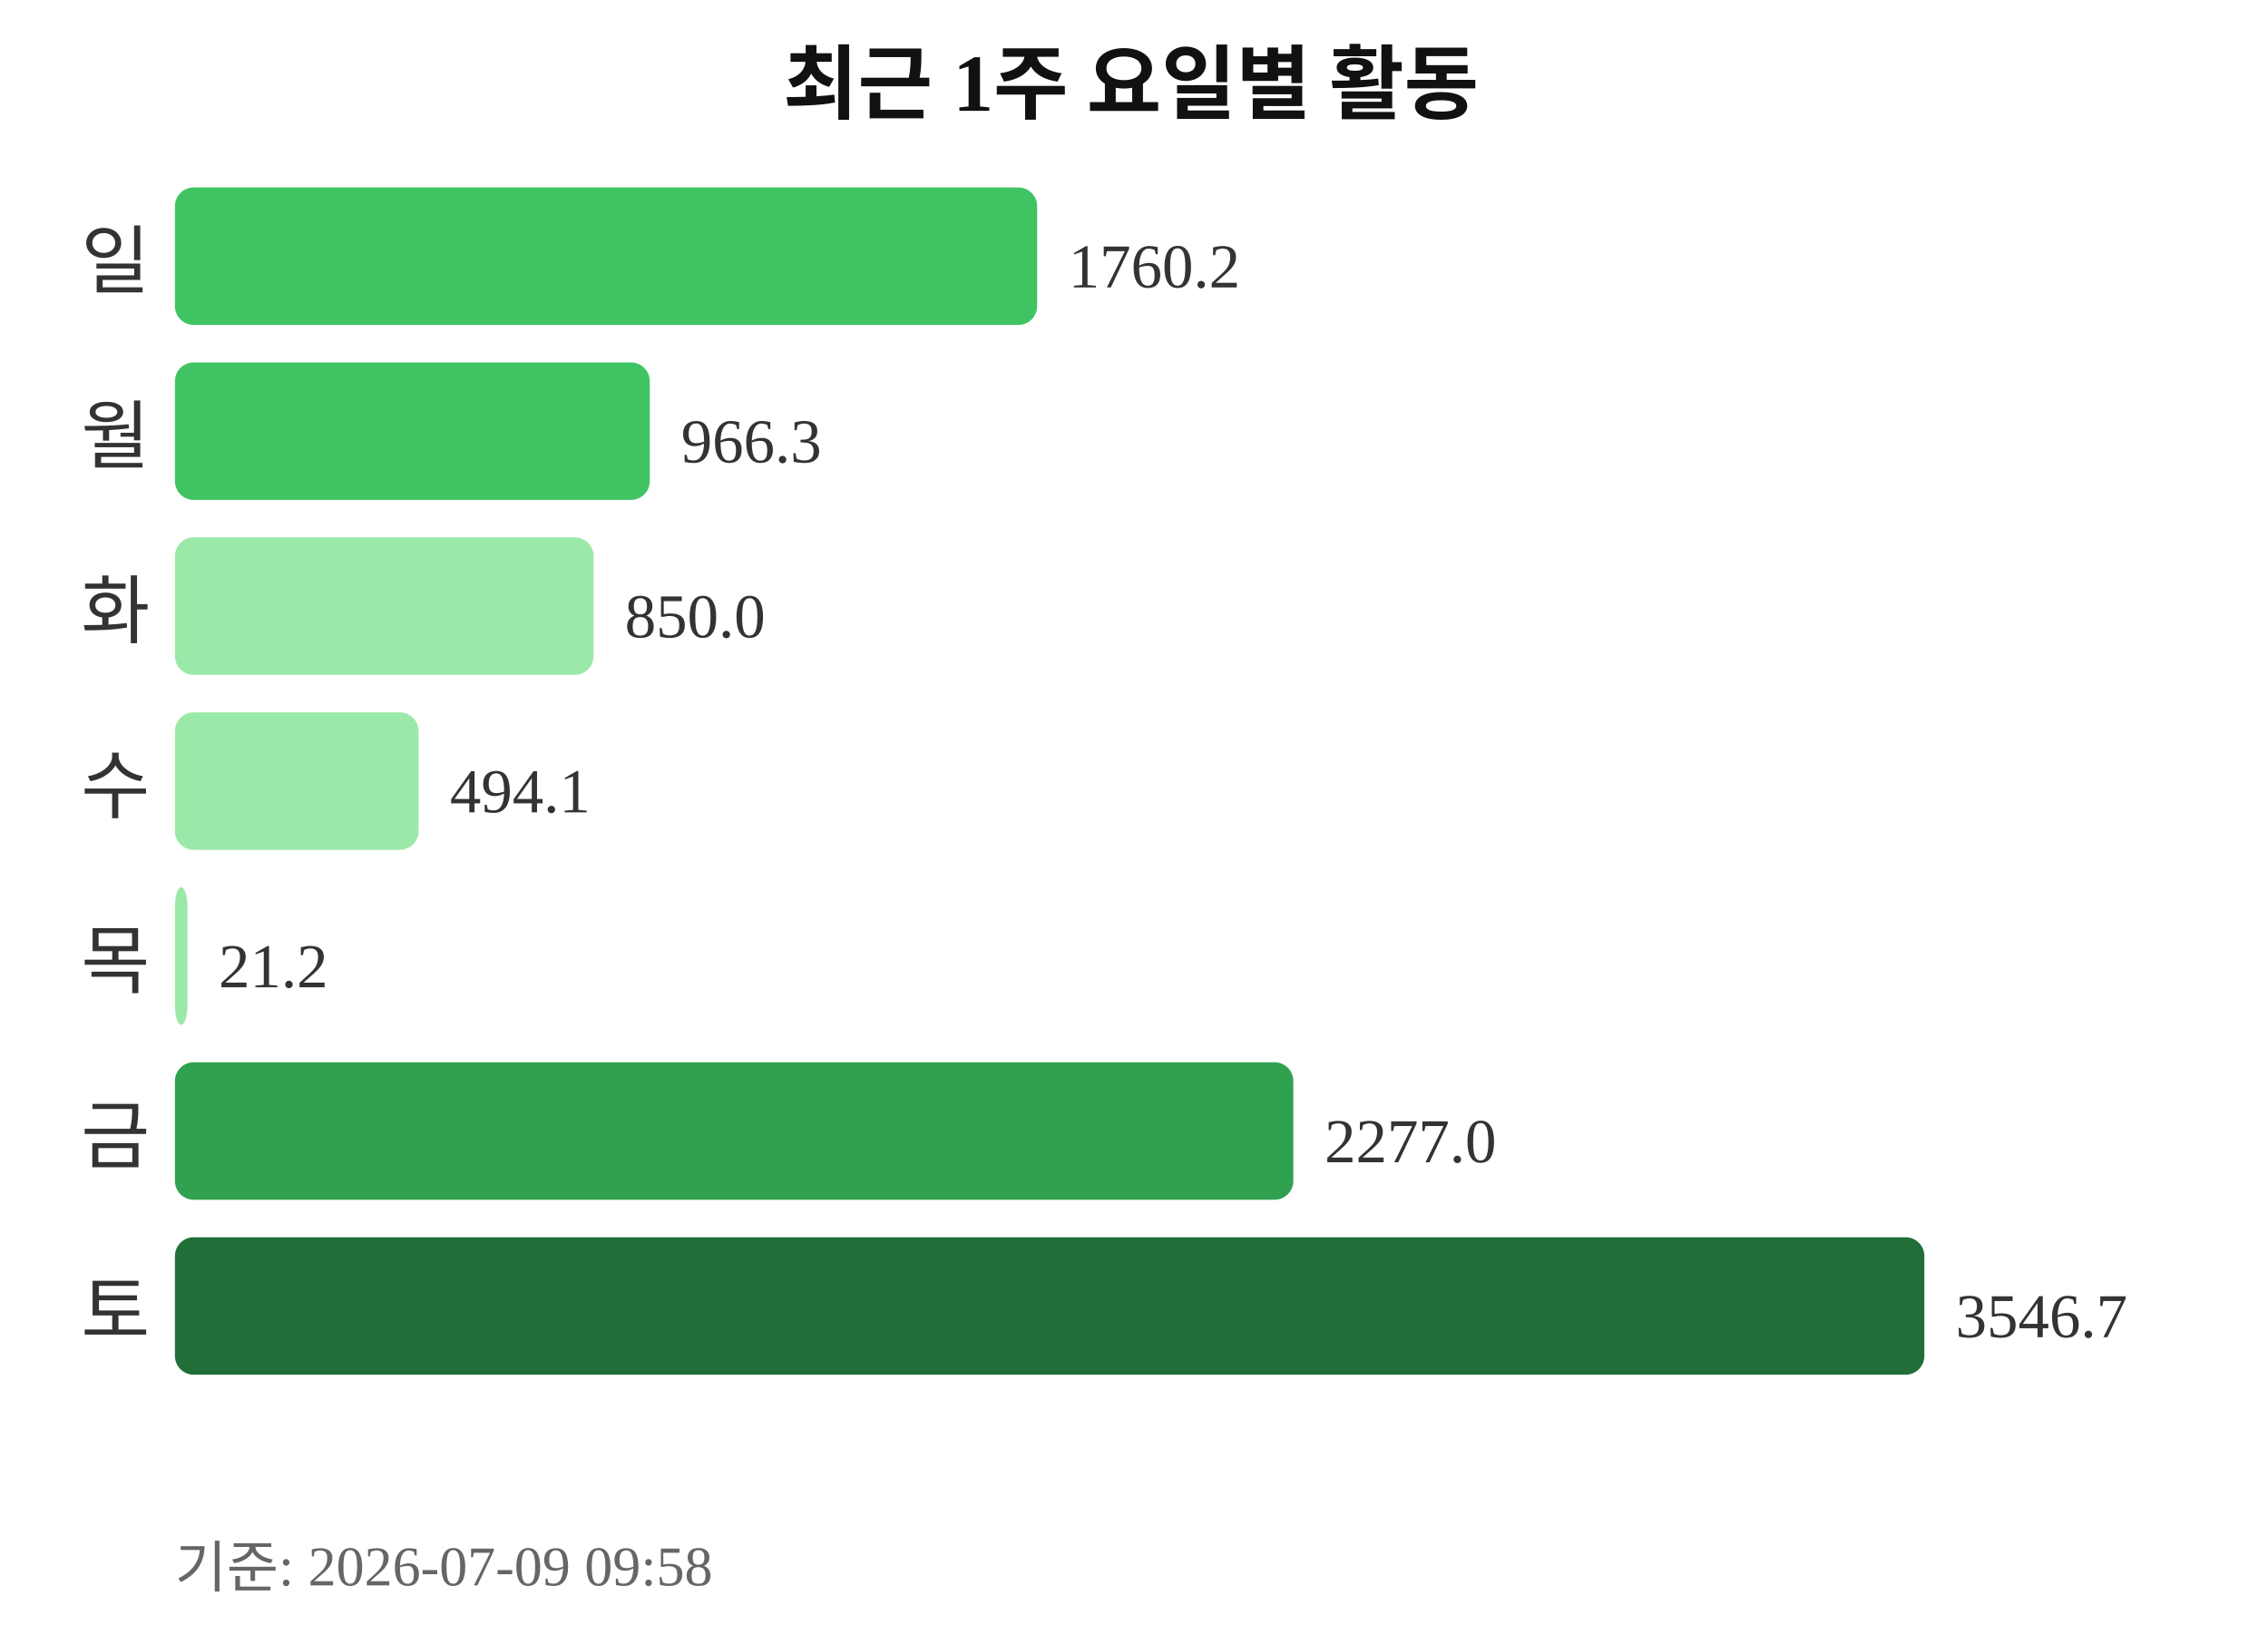
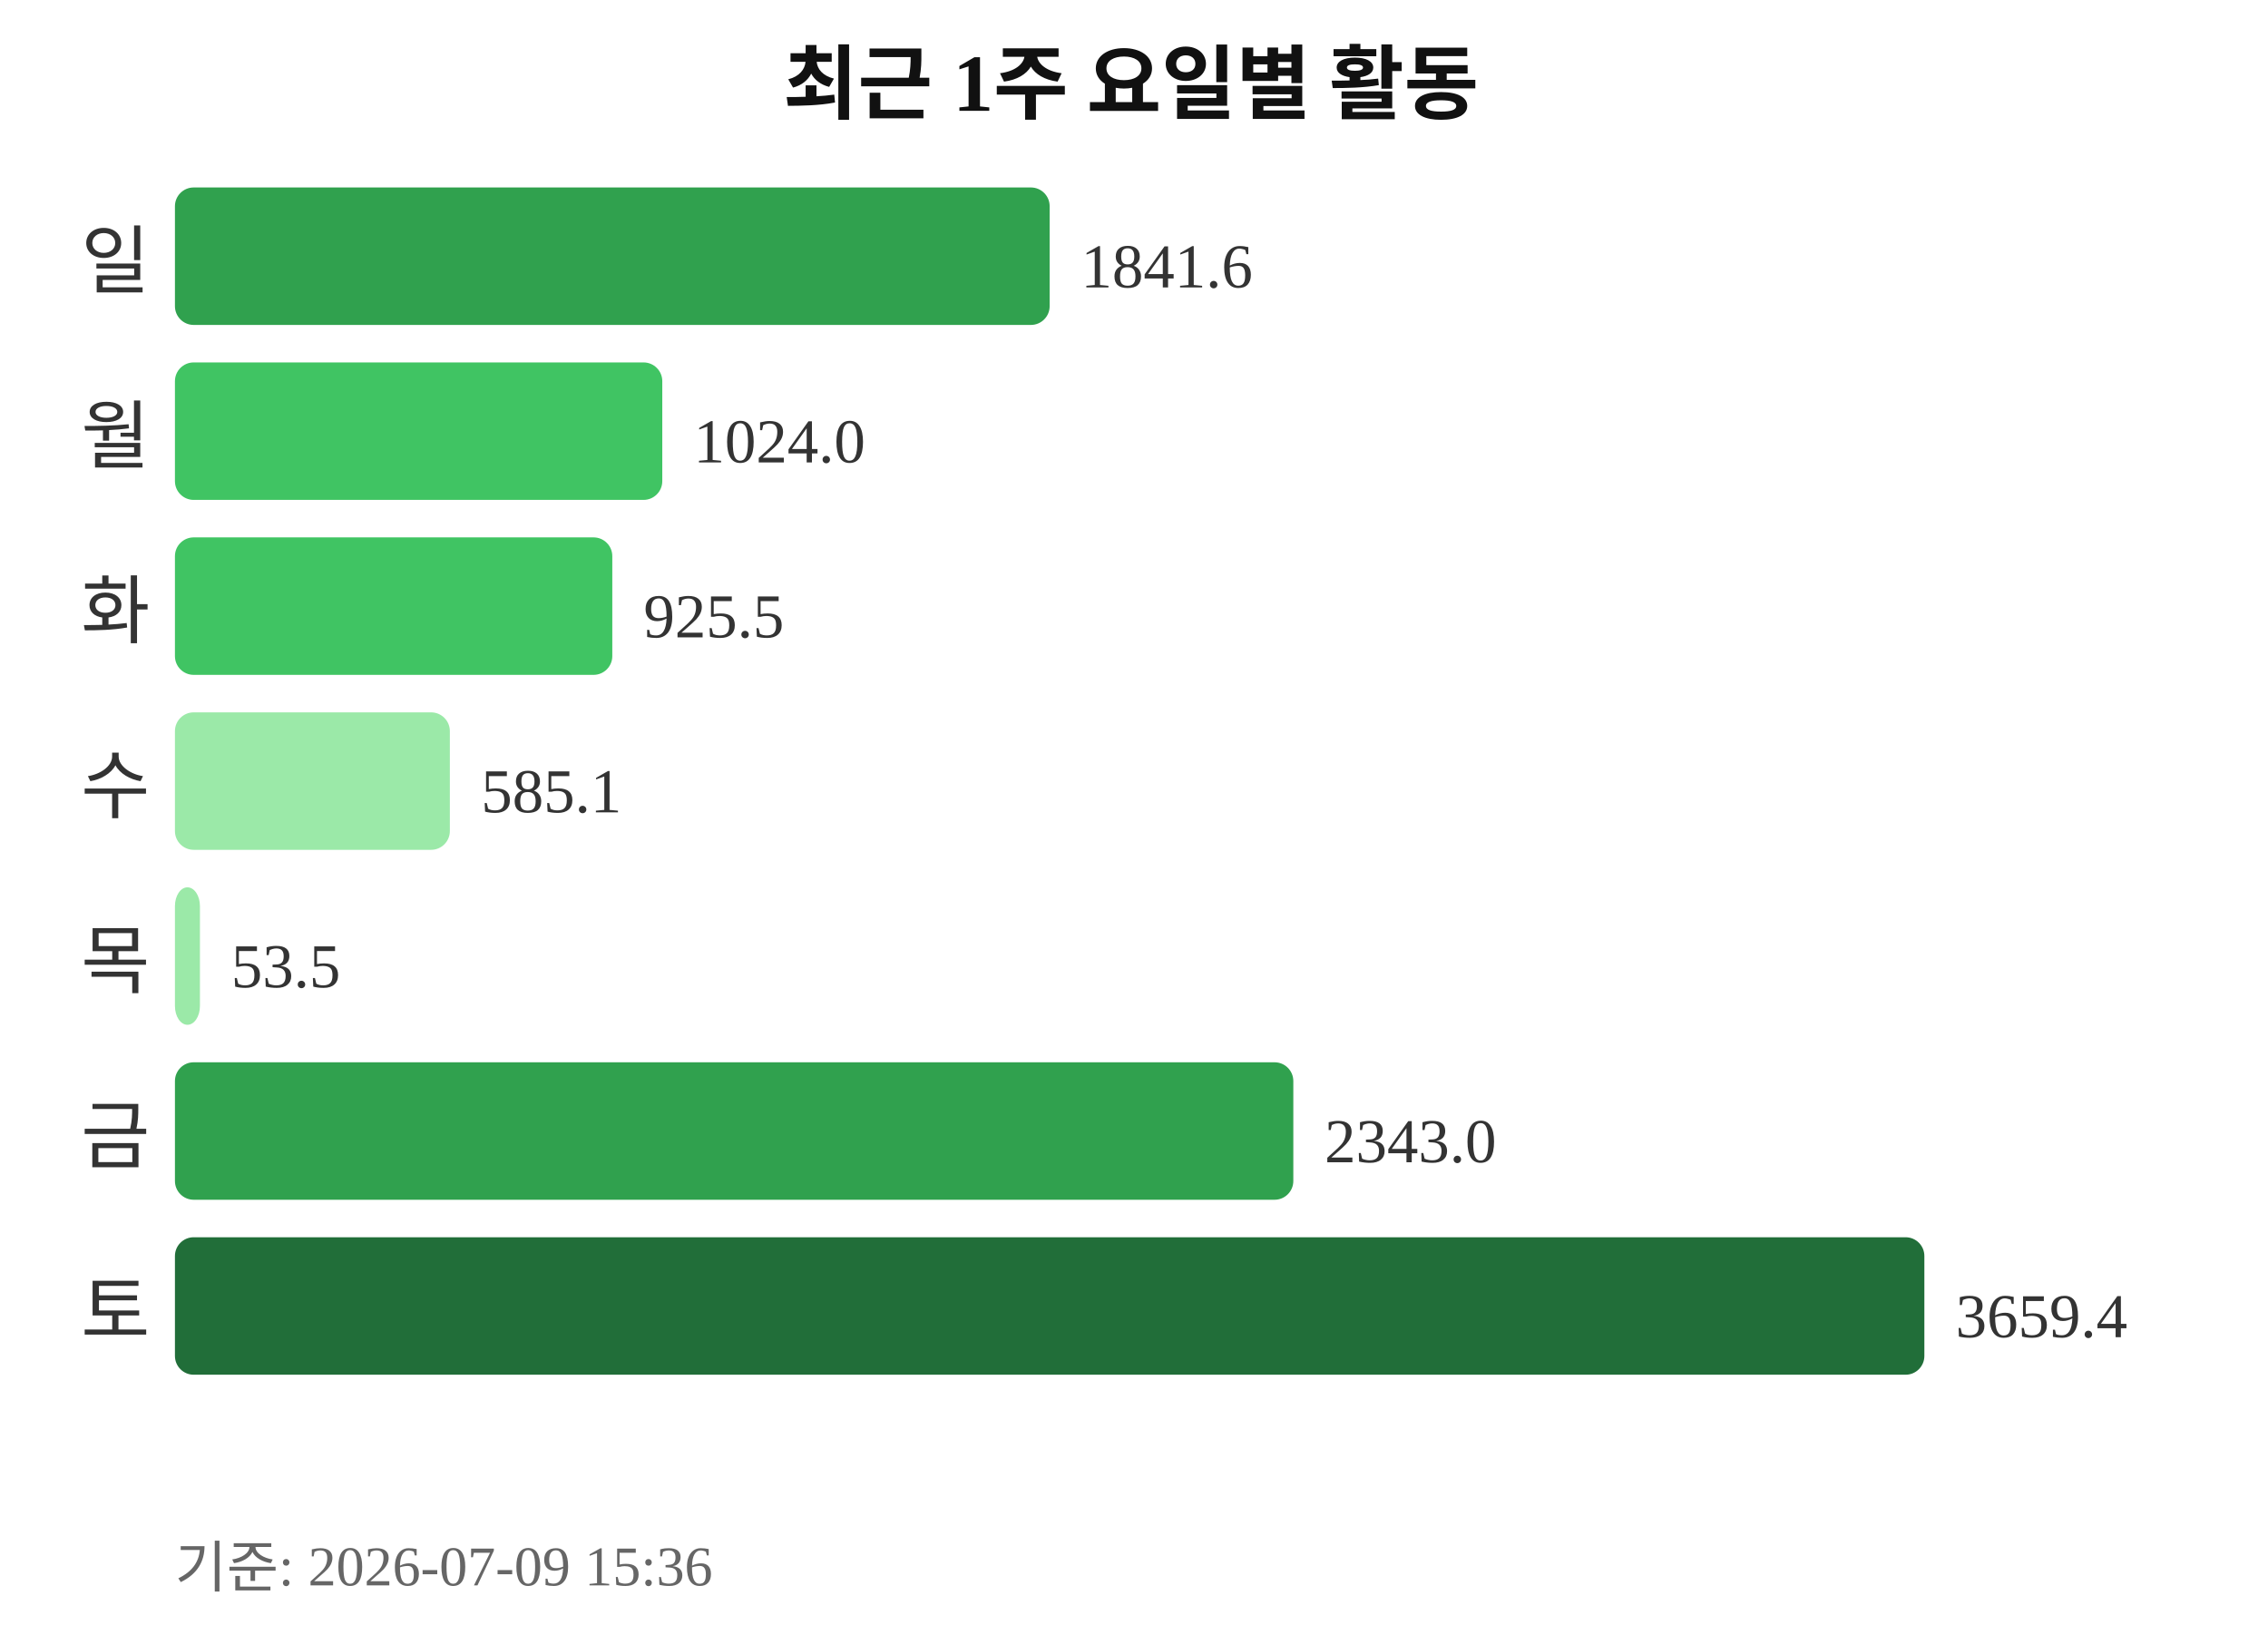
<svg xmlns="http://www.w3.org/2000/svg" width="363" height="260">
  <text x="181" y="18" text-anchor="middle" font-size="13" font-weight="bold" fill="#111111">최근 1주 요일별 활동</text>
  <text x="24" y="46" text-anchor="end" font-size="12" fill="#333333">일</text>
-   <rect x="28" y="30" width="138" height="22" rx="3" fill="#40c463" />
-   <text x="171" y="46" font-size="10" fill="#333333">1760.2</text>
+   <rect x="28" y="30" width="140" height="22" rx="3" fill="#30a14e" />
+   <text x="173" y="46" font-size="10" fill="#333333">1841.6</text>
  <text x="24" y="74" text-anchor="end" font-size="12" fill="#333333">월</text>
-   <rect x="28" y="58" width="76" height="22" rx="3" fill="#40c463" />
-   <text x="109" y="74" font-size="10" fill="#333333">966.3</text>
+   <rect x="28" y="58" width="78" height="22" rx="3" fill="#40c463" />
+   <text x="111" y="74" font-size="10" fill="#333333">1024.0</text>
  <text x="24" y="102" text-anchor="end" font-size="12" fill="#333333">화</text>
-   <rect x="28" y="86" width="67" height="22" rx="3" fill="#9be9a8" />
-   <text x="100" y="102" font-size="10" fill="#333333">850.0</text>
+   <rect x="28" y="86" width="70" height="22" rx="3" fill="#40c463" />
+   <text x="103" y="102" font-size="10" fill="#333333">925.5</text>
  <text x="24" y="130" text-anchor="end" font-size="12" fill="#333333">수</text>
-   <rect x="28" y="114" width="39" height="22" rx="3" fill="#9be9a8" />
-   <text x="72" y="130" font-size="10" fill="#333333">494.1</text>
+   <rect x="28" y="114" width="44" height="22" rx="3" fill="#9be9a8" />
+   <text x="77" y="130" font-size="10" fill="#333333">585.1</text>
  <text x="24" y="158" text-anchor="end" font-size="12" fill="#333333">목</text>
-   <rect x="28" y="142" width="2" height="22" rx="3" fill="#9be9a8" />
-   <text x="35" y="158" font-size="10" fill="#333333">21.2</text>
+   <rect x="28" y="142" width="4" height="22" rx="3" fill="#9be9a8" />
+   <text x="37" y="158" font-size="10" fill="#333333">53.5</text>
  <text x="24" y="186" text-anchor="end" font-size="12" fill="#333333">금</text>
  <rect x="28" y="170" width="179" height="22" rx="3" fill="#30a14e" />
-   <text x="212" y="186" font-size="10" fill="#333333">2277.0</text>
+   <text x="212" y="186" font-size="10" fill="#333333">2343.0</text>
  <text x="24" y="214" text-anchor="end" font-size="12" fill="#333333">토</text>
  <rect x="28" y="198" width="280" height="22" rx="3" fill="#216e39" />
-   <text x="313" y="214" font-size="10" fill="#333333">3546.7</text>
-   <text x="28" y="254" font-size="9" fill="#666666">기준: 2026-07-09 09:58</text>
+   <text x="313" y="214" font-size="10" fill="#333333">3659.4</text>
+   <text x="28" y="254" font-size="9" fill="#666666">기준: 2026-07-09 15:36</text>
</svg>
